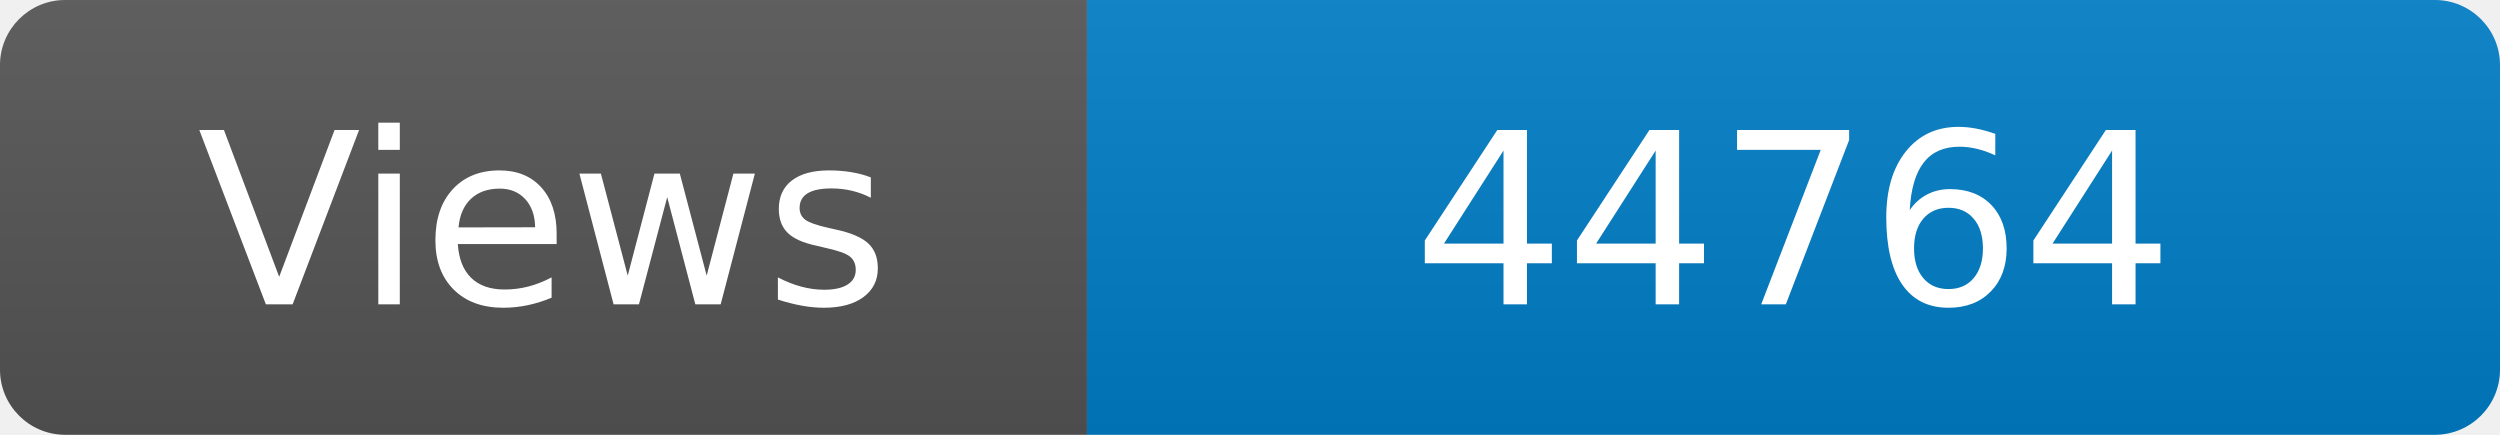
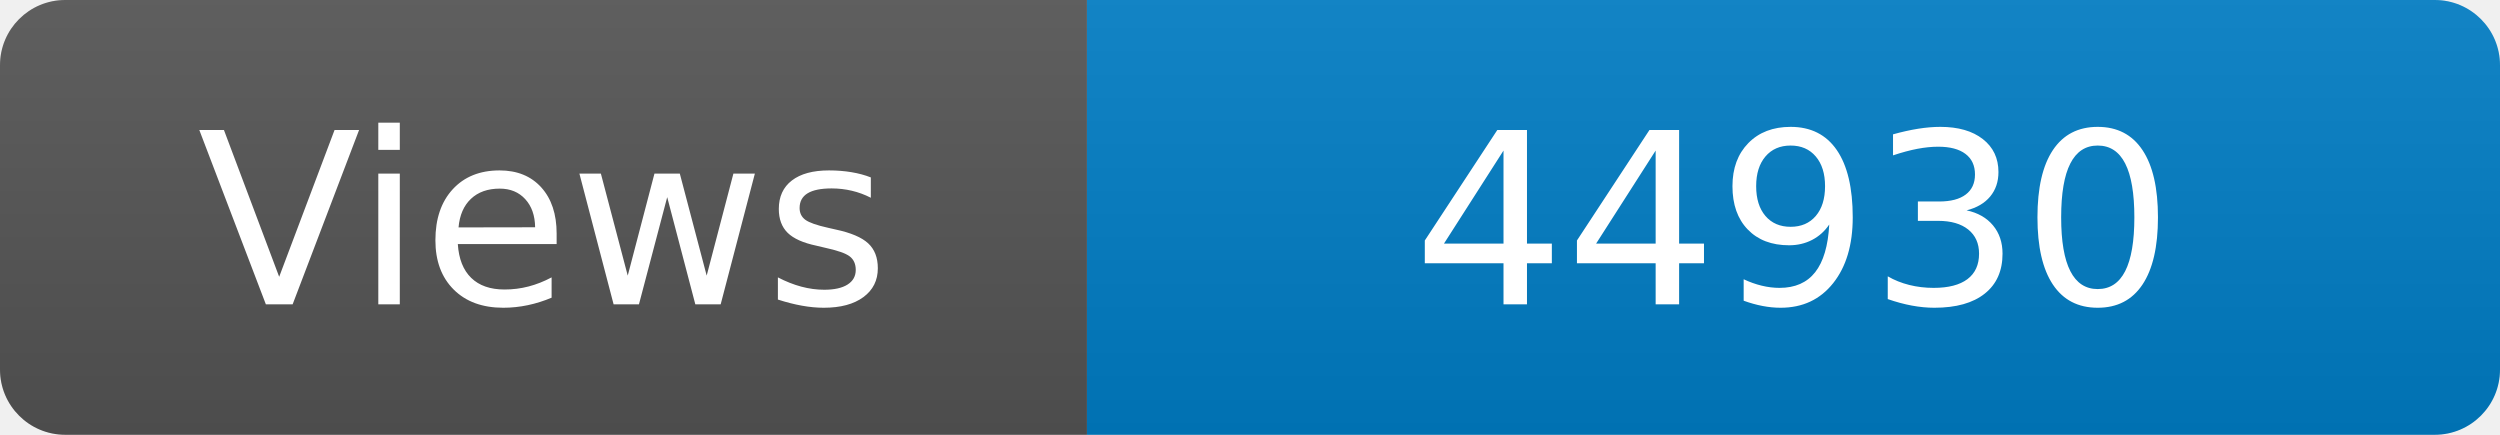
<svg xmlns="http://www.w3.org/2000/svg" width="115" height="20" role="img" aria-label="Maintained?: yes">
  <linearGradient id="s" x2="0" y2="100%">
    <stop offset="0" stop-color="#bbb" stop-opacity=".1" />
    <stop offset="1" stop-opacity=".1" />
  </linearGradient>
  <clipPath id="r">
    <rect width="115" height="20" rx="3" fill="#fff" />
  </clipPath>
  <g clip-path="url(#r)">
    <rect width="50" height="20" fill="#555" />
    <rect x="50" width="160" height="20" fill="#007ec6" />
    <rect width="115" height="20" fill="url(#s)" />
  </g>
  <g fill="#fff" text-anchor="middle" font-family="Verdana,Geneva,DejaVu Sans,sans-serif" font-size="110">
    <text x="250" y="140" transform="scale(.1)" fill="#fff">Views</text>
-     <text x="825" y="140" transform="scale(.1)" fill="#fff">44764</text>
+     <text x="825" y="140" transform="scale(.1)" fill="#fff">44930</text>
  </g>
</svg>
